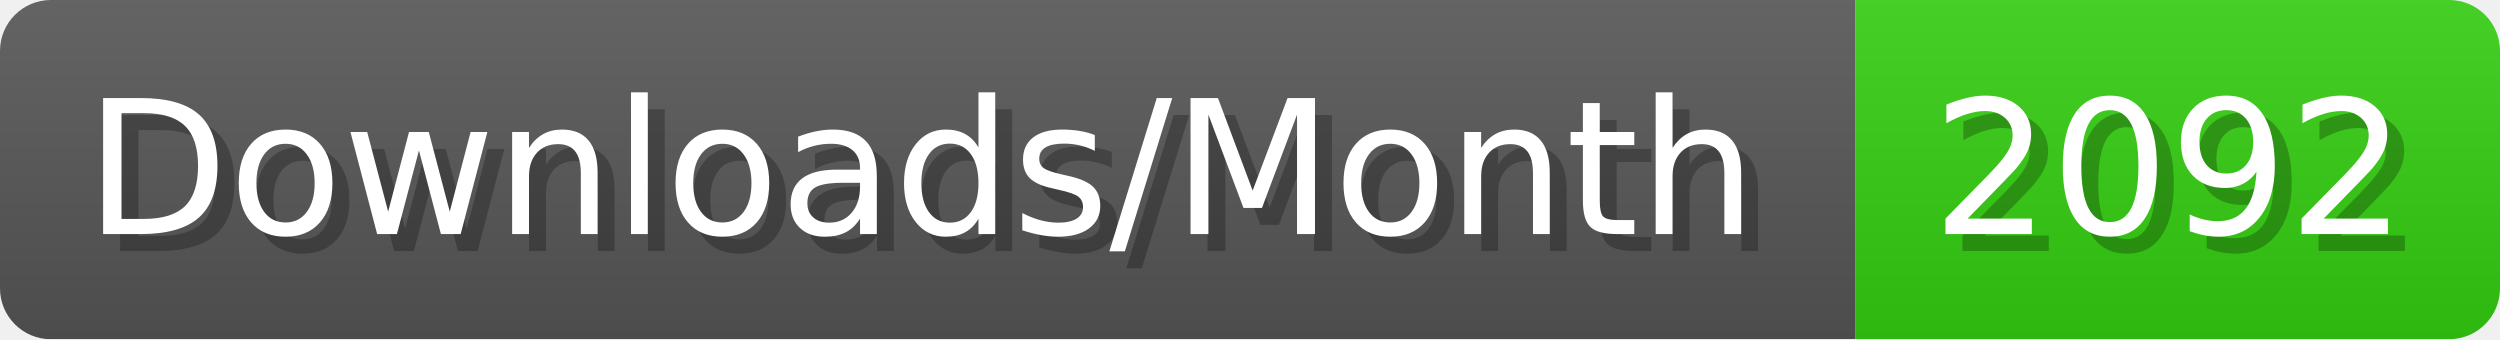
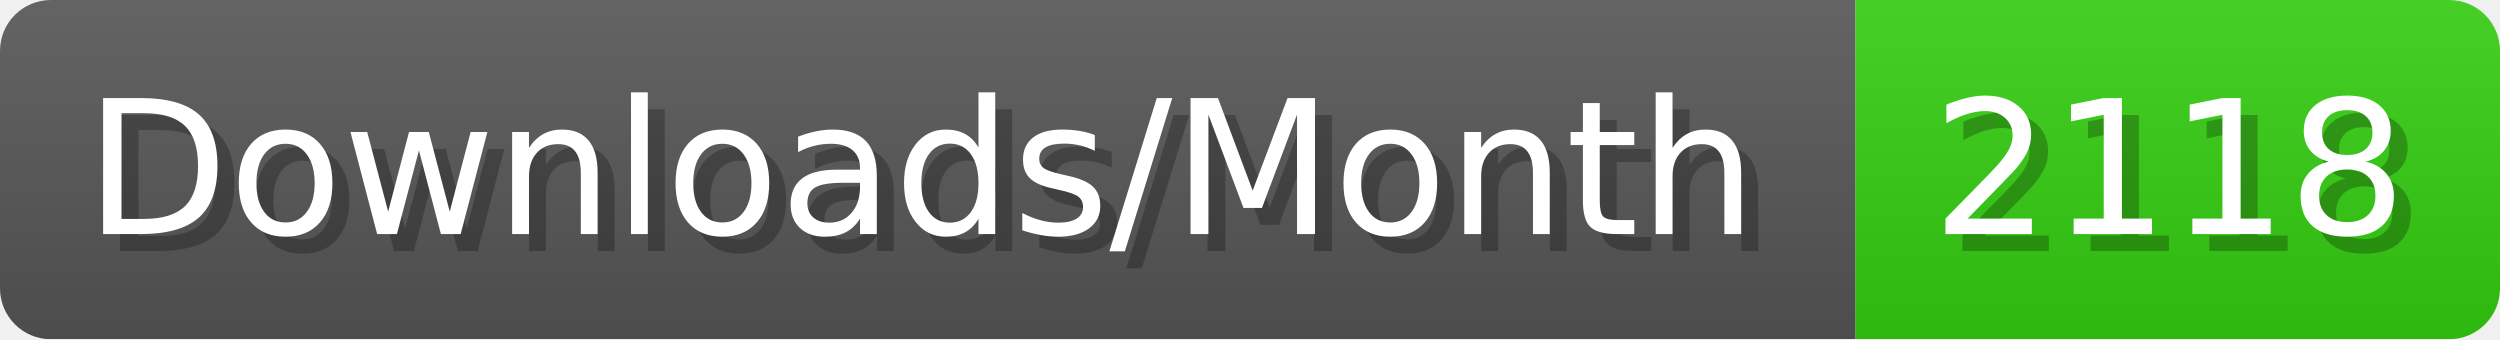
- <svg xmlns="http://www.w3.org/2000/svg" width="147.4" height="20" viewBox="0 0 1474 200" role="img" aria-label="Downloads/Month: 2092">
+ <svg xmlns="http://www.w3.org/2000/svg" width="147.4" height="20" viewBox="0 0 1474 200" role="img" aria-label="Downloads/Month: 2118">
  <linearGradient id="YlXUI" x2="0" y2="100%">
    <stop offset="0" stop-opacity=".1" stop-color="#EEE" />
    <stop offset="1" stop-opacity=".1" />
  </linearGradient>
  <mask id="JHhop">
    <rect width="1474" height="200" rx="30" fill="#FFF" />
  </mask>
  <g mask="url(#JHhop)">
    <rect width="1094" height="200" fill="#555" />
    <rect width="380" height="200" fill="#3C1" x="1094" />
    <rect width="1474" height="200" fill="url(#YlXUI)" />
  </g>
  <g aria-hidden="true" fill="#fff" text-anchor="start" font-family="Verdana,DejaVu Sans,sans-serif" font-size="110">
    <text x="60" y="148" textLength="994" fill="#000" opacity="0.25">Downloads/Month</text>
    <text x="50" y="138" textLength="994">Downloads/Month</text>
-     <text x="1149" y="148" textLength="280" fill="#000" opacity="0.25">2092</text>
-     <text x="1139" y="138" textLength="280">2092</text>
+     <text x="1149" y="148" textLength="280" fill="#000" opacity="0.25">2118</text>
+     <text x="1139" y="138" textLength="280">2118</text>
  </g>
</svg>
